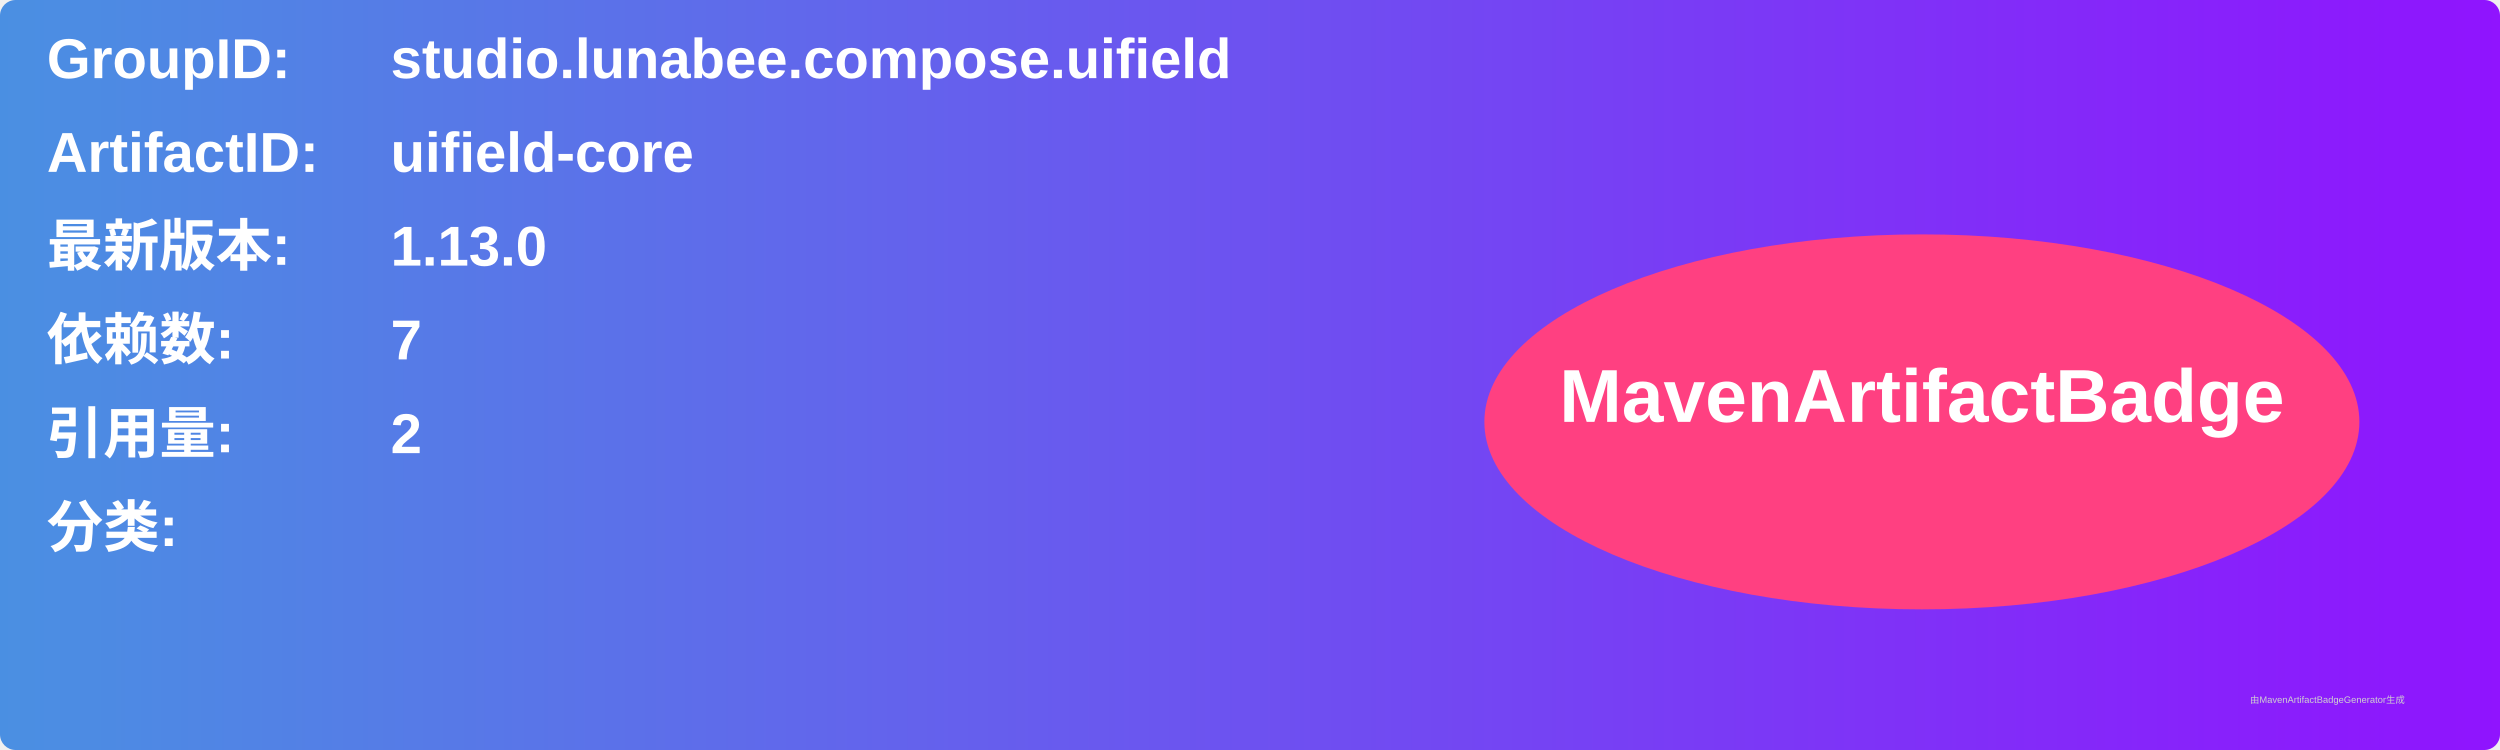
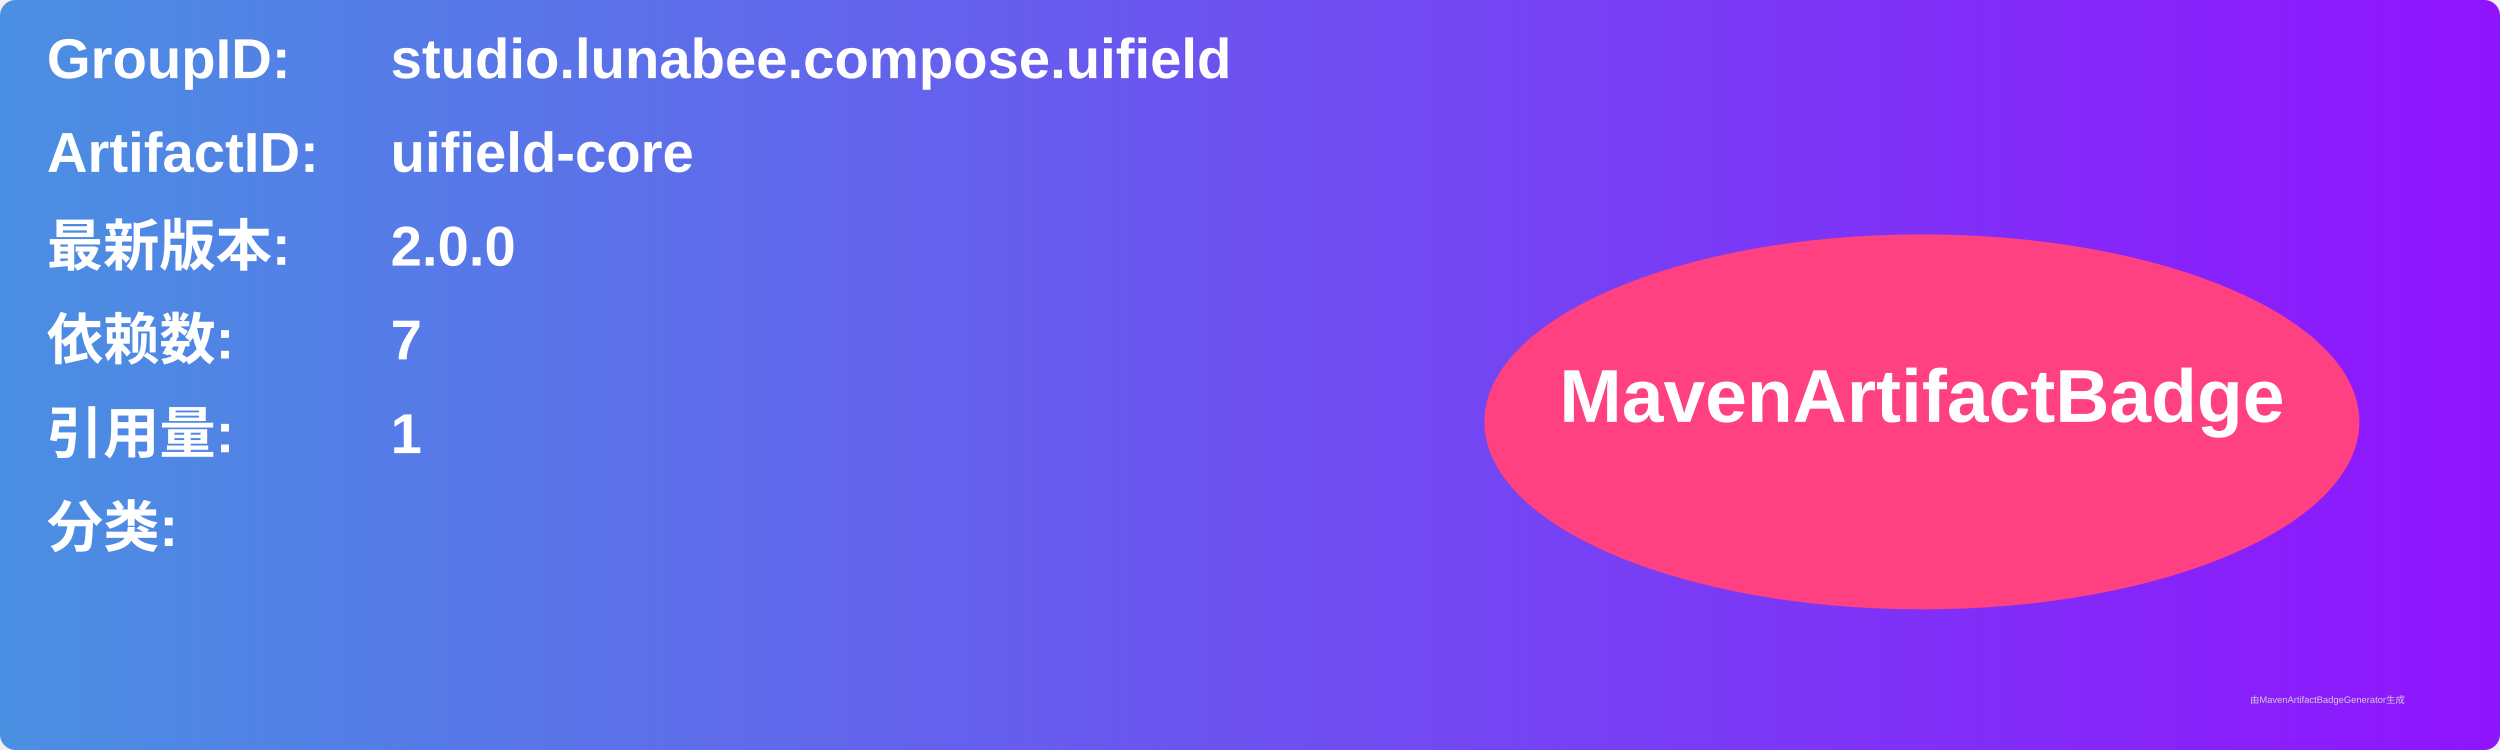
<svg xmlns="http://www.w3.org/2000/svg" width="800" height="240" viewBox="0 0 800 240">
  <linearGradient id="grad" x1="0%" y1="0%" x2="100%" y2="0%">
    <stop offset="0%" stop-color="#4a90e2" />
    <stop offset="100%" stop-color="#9013fe" />
  </linearGradient>
  <rect width="100%" height="100%" rx="5" ry="5" fill="url(#grad)" />
  <g transform="translate(15, 15)">
    <text x="0" y="10" font-family="Arial" font-size="18" fill="white" font-weight="bold" width="260">GroupID:</text>
    <text x="110" y="10" font-family="Arial" font-size="18" fill="white" font-weight="bold" width="460">studio.lunabee.compose.uifield</text>
    <text x="0" y="40" font-family="Arial" font-size="18" fill="white" font-weight="bold" width="260">ArtifactID:</text>
    <text x="110" y="40" font-family="Arial" font-size="18" fill="white" font-weight="bold" width="460">uifield-core</text>
    <text x="0" y="70" font-family="Arial" font-size="18" fill="white" font-weight="bold">最新版本:</text>
    <text x="110" y="70" font-family="Arial" font-size="18" fill="white" font-weight="bold">
-       <tspan font-weight="bold">1.13.0</tspan>
+       <tspan font-weight="bold">2.0.0</tspan>
    </text>
    <text x="0" y="100" font-family="Arial" font-size="18" fill="white" font-weight="bold">依赖数: </text>
    <text x="110" y="100" font-family="Arial" font-size="18" fill="white">
      <tspan font-weight="bold">7</tspan>
    </text>
    <text x="0" y="130" font-family="Arial" font-size="18" fill="white" font-weight="bold">引用量: </text>
    <text x="110" y="130" font-family="Arial" font-size="18" fill="white">
-       <tspan font-weight="bold">2</tspan>
+       <tspan font-weight="bold">1</tspan>
    </text>
    <text x="0" y="160" font-family="Arial" font-size="18" fill="white" font-weight="bold">分类:</text>
    <text x="10" y="190" font-family="Arial" font-size="10" fill="white">
      <tspan font-weight="bold" />
    </text>
    <ellipse cx="600" cy="120" rx="140" ry="60" fill="#ff4081" />
    <text x="600" y="120" text-anchor="middle" font-family="Arial" font-size="24" fill="white" font-weight="bold">MavenArtifactBadge</text>
  </g>
  <text x="720" y="225" font-family="Arial" font-size="3" fill="#d0d0d0">由MavenArtifactBadgeGenerator生成</text>
</svg>
